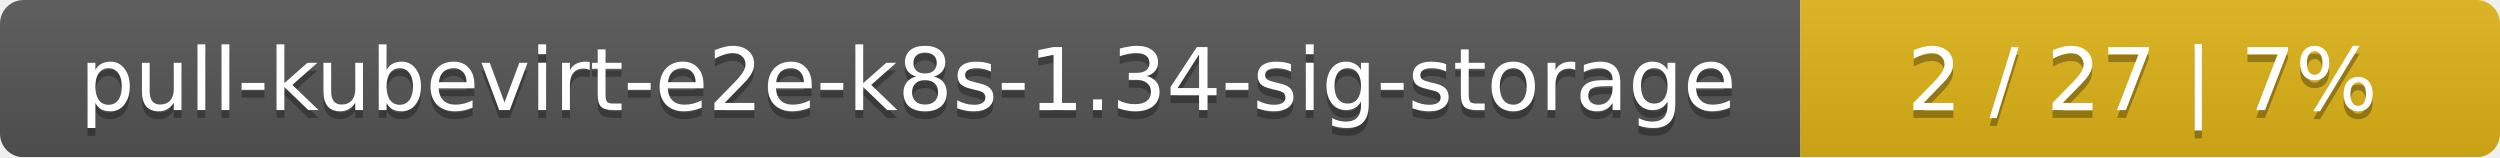
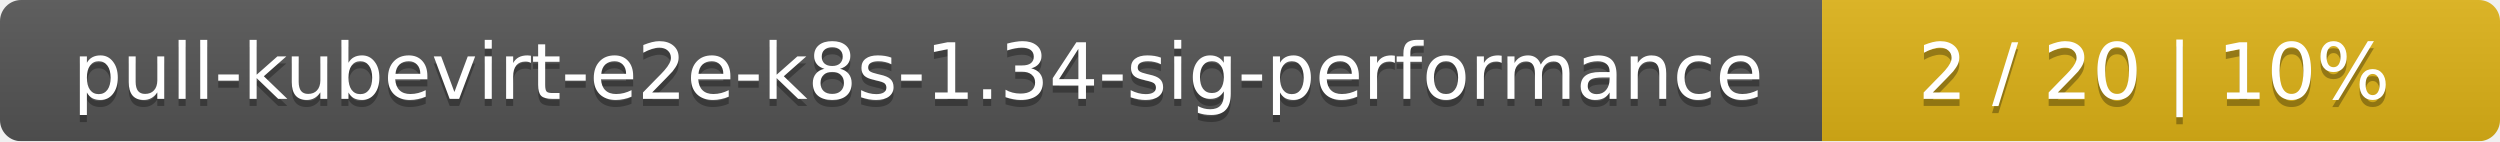
- <svg xmlns="http://www.w3.org/2000/svg" width="318" height="20">
+ <svg xmlns="http://www.w3.org/2000/svg" width="354" height="20">
  <linearGradient id="smooth" x2="0" y2="100%">
    <stop offset="0" stop-color="#bbb" stop-opacity=".1" />
    <stop offset="1" stop-opacity=".1" />
  </linearGradient>
  <mask id="round">
-     <rect width="318" height="20" rx="3" fill="#fff" />
+     <rect width="354" height="20" rx="3" fill="#fff" />
  </mask>
  <g mask="url(#round)">
-     <rect width="229" height="20" fill="#555" />
-     <rect x="229" width="89" height="20" fill="#dfb317" />
-     <rect width="318" height="20" fill="url(#smooth)" />
+     <rect width="258" height="20" fill="#555" />
+     <rect x="258" width="96" height="20" fill="#dfb317" />
+     <rect width="354" height="20" fill="url(#smooth)" />
  </g>
  <g fill="#fff" text-anchor="middle" font-family="DejaVu Sans,Verdana,Geneva,sans-serif" font-size="11">
-     <text x="115.5" y="15" fill="#010101" fill-opacity=".3">pull-kubevirt-e2e-k8s-1.34-sig-storage</text>
-     <text x="115.5" y="14">pull-kubevirt-e2e-k8s-1.34-sig-storage</text>
-     <text x="272.5" y="15" fill="#010101" fill-opacity=".3">2 / 27    |    7%</text>
-     <text x="272.5" y="14">2 / 27    |    7%</text>
+     <text x="130" y="15" fill="#010101" fill-opacity=".3">pull-kubevirt-e2e-k8s-1.34-sig-performance</text>
+     <text x="130" y="14">pull-kubevirt-e2e-k8s-1.34-sig-performance</text>
+     <text x="305" y="15" fill="#010101" fill-opacity=".3">2 / 20    |    10%</text>
+     <text x="305" y="14">2 / 20    |    10%</text>
  </g>
</svg>
